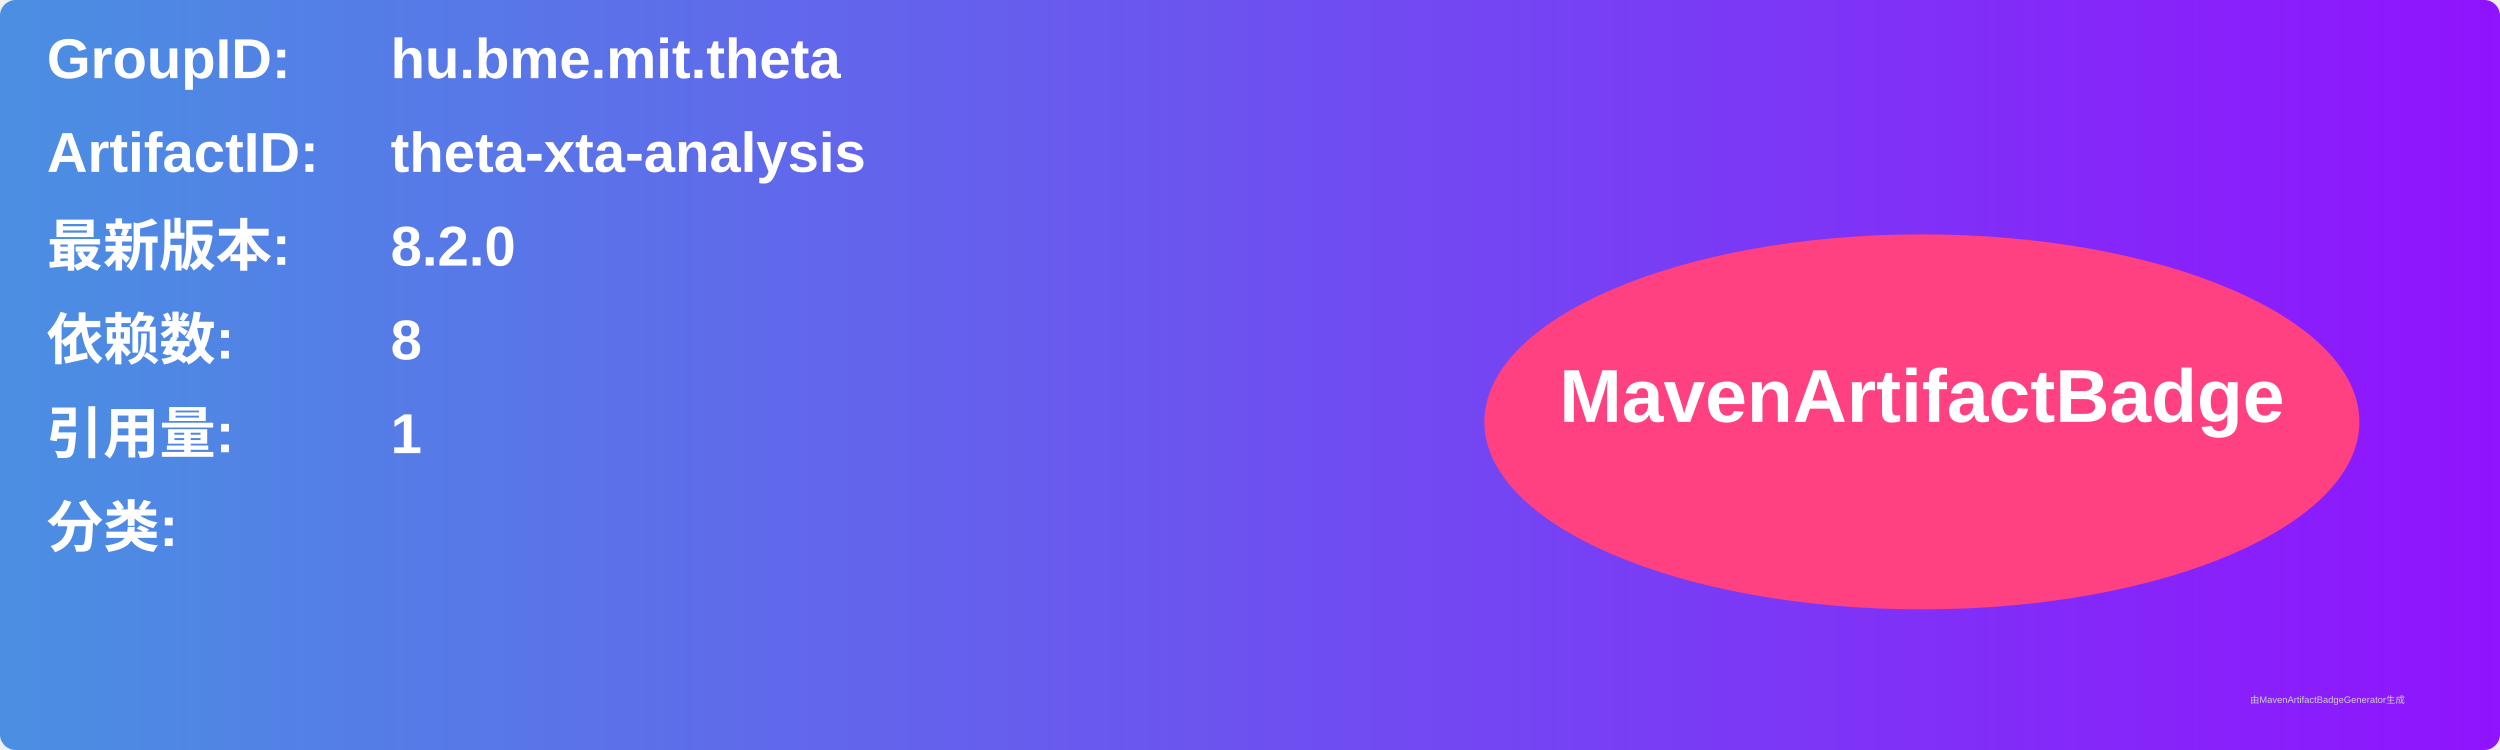
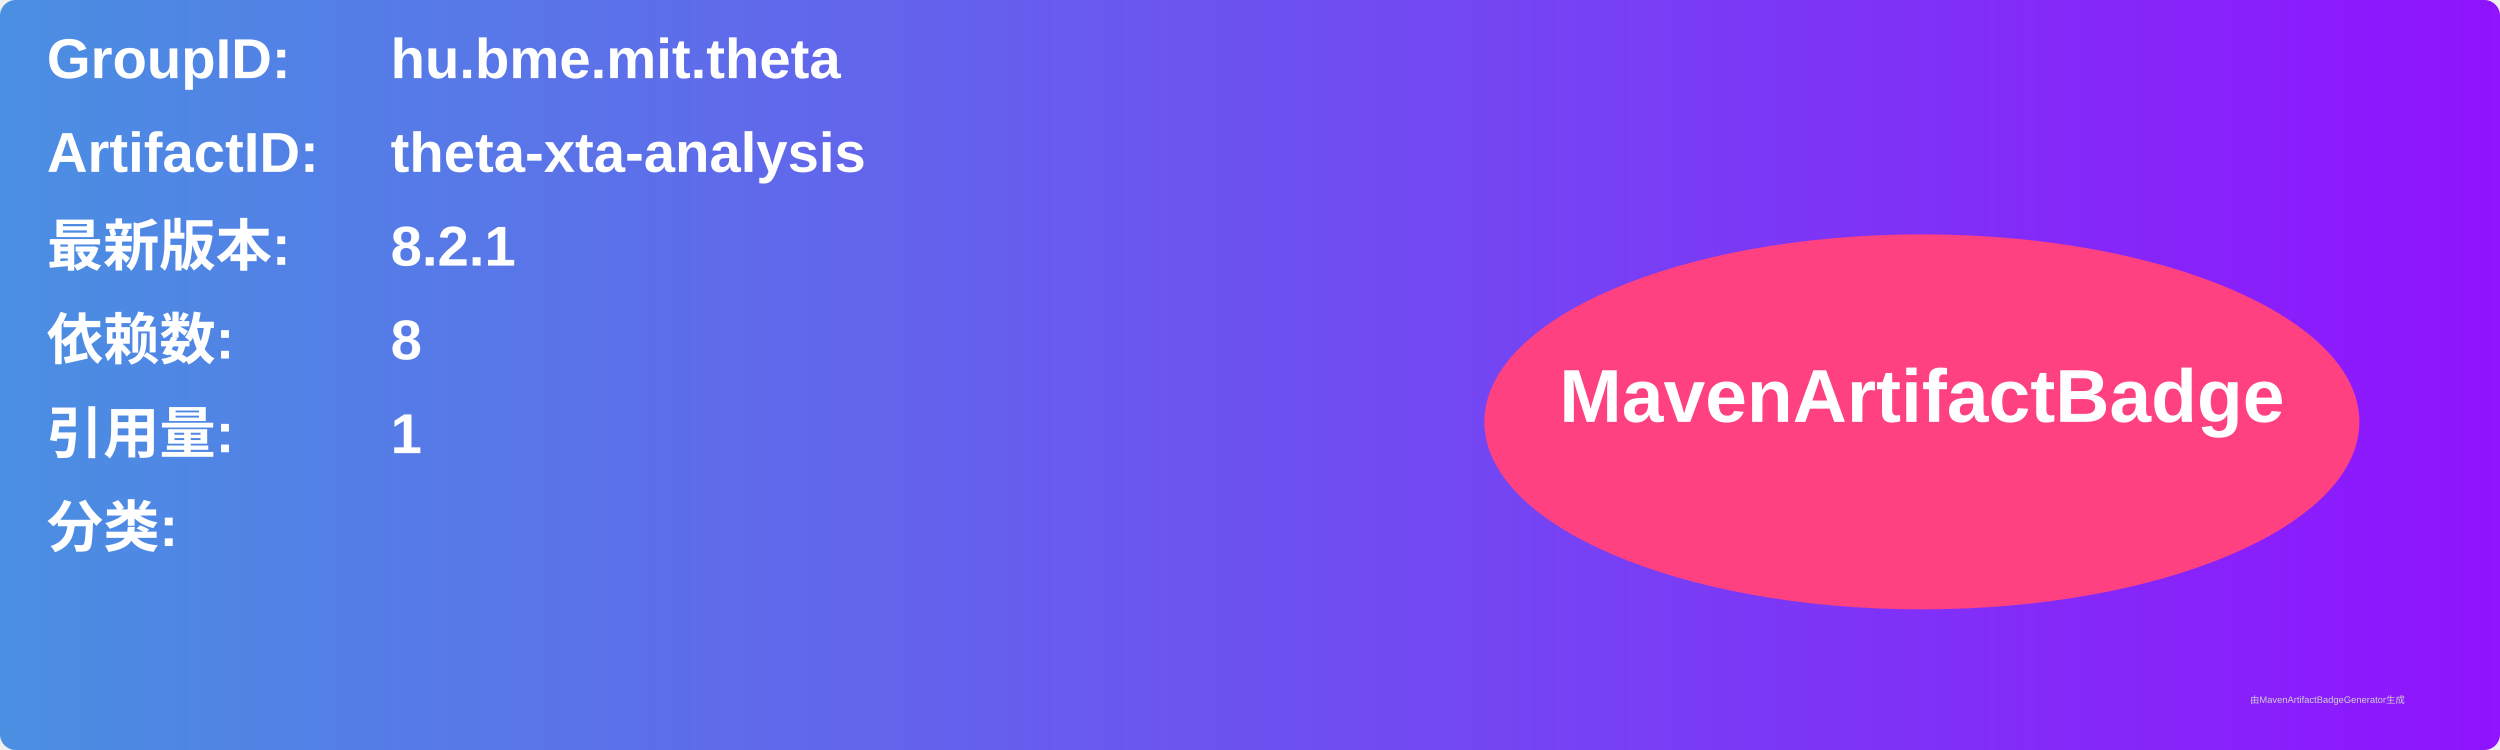
<svg xmlns="http://www.w3.org/2000/svg" width="800" height="240" viewBox="0 0 800 240">
  <linearGradient id="grad" x1="0%" y1="0%" x2="100%" y2="0%">
    <stop offset="0%" stop-color="#4a90e2" />
    <stop offset="100%" stop-color="#9013fe" />
  </linearGradient>
  <rect width="100%" height="100%" rx="5" ry="5" fill="url(#grad)" />
  <g transform="translate(15, 15)">
    <text x="0" y="10" font-family="Arial" font-size="18" fill="white" font-weight="bold" width="260">GroupID:</text>
    <text x="110" y="10" font-family="Arial" font-size="18" fill="white" font-weight="bold" width="460">hu.bme.mit.theta</text>
    <text x="0" y="40" font-family="Arial" font-size="18" fill="white" font-weight="bold" width="260">ArtifactID:</text>
    <text x="110" y="40" font-family="Arial" font-size="18" fill="white" font-weight="bold" width="460">theta-xta-analysis</text>
    <text x="0" y="70" font-family="Arial" font-size="18" fill="white" font-weight="bold">最新版本:</text>
    <text x="110" y="70" font-family="Arial" font-size="18" fill="white" font-weight="bold">
-       <tspan font-weight="bold">8.2.0</tspan>
+       <tspan font-weight="bold">8.2.1</tspan>
    </text>
    <text x="0" y="100" font-family="Arial" font-size="18" fill="white" font-weight="bold">依赖数: </text>
    <text x="110" y="100" font-family="Arial" font-size="18" fill="white">
      <tspan font-weight="bold">8</tspan>
    </text>
    <text x="0" y="130" font-family="Arial" font-size="18" fill="white" font-weight="bold">引用量: </text>
    <text x="110" y="130" font-family="Arial" font-size="18" fill="white">
      <tspan font-weight="bold">1</tspan>
    </text>
    <text x="0" y="160" font-family="Arial" font-size="18" fill="white" font-weight="bold">分类:</text>
    <text x="10" y="190" font-family="Arial" font-size="10" fill="white">
      <tspan font-weight="bold" />
    </text>
    <ellipse cx="600" cy="120" rx="140" ry="60" fill="#ff4081" />
    <text x="600" y="120" text-anchor="middle" font-family="Arial" font-size="24" fill="white" font-weight="bold">MavenArtifactBadge</text>
  </g>
  <text x="720" y="225" font-family="Arial" font-size="3" fill="#d0d0d0">由MavenArtifactBadgeGenerator生成</text>
</svg>
